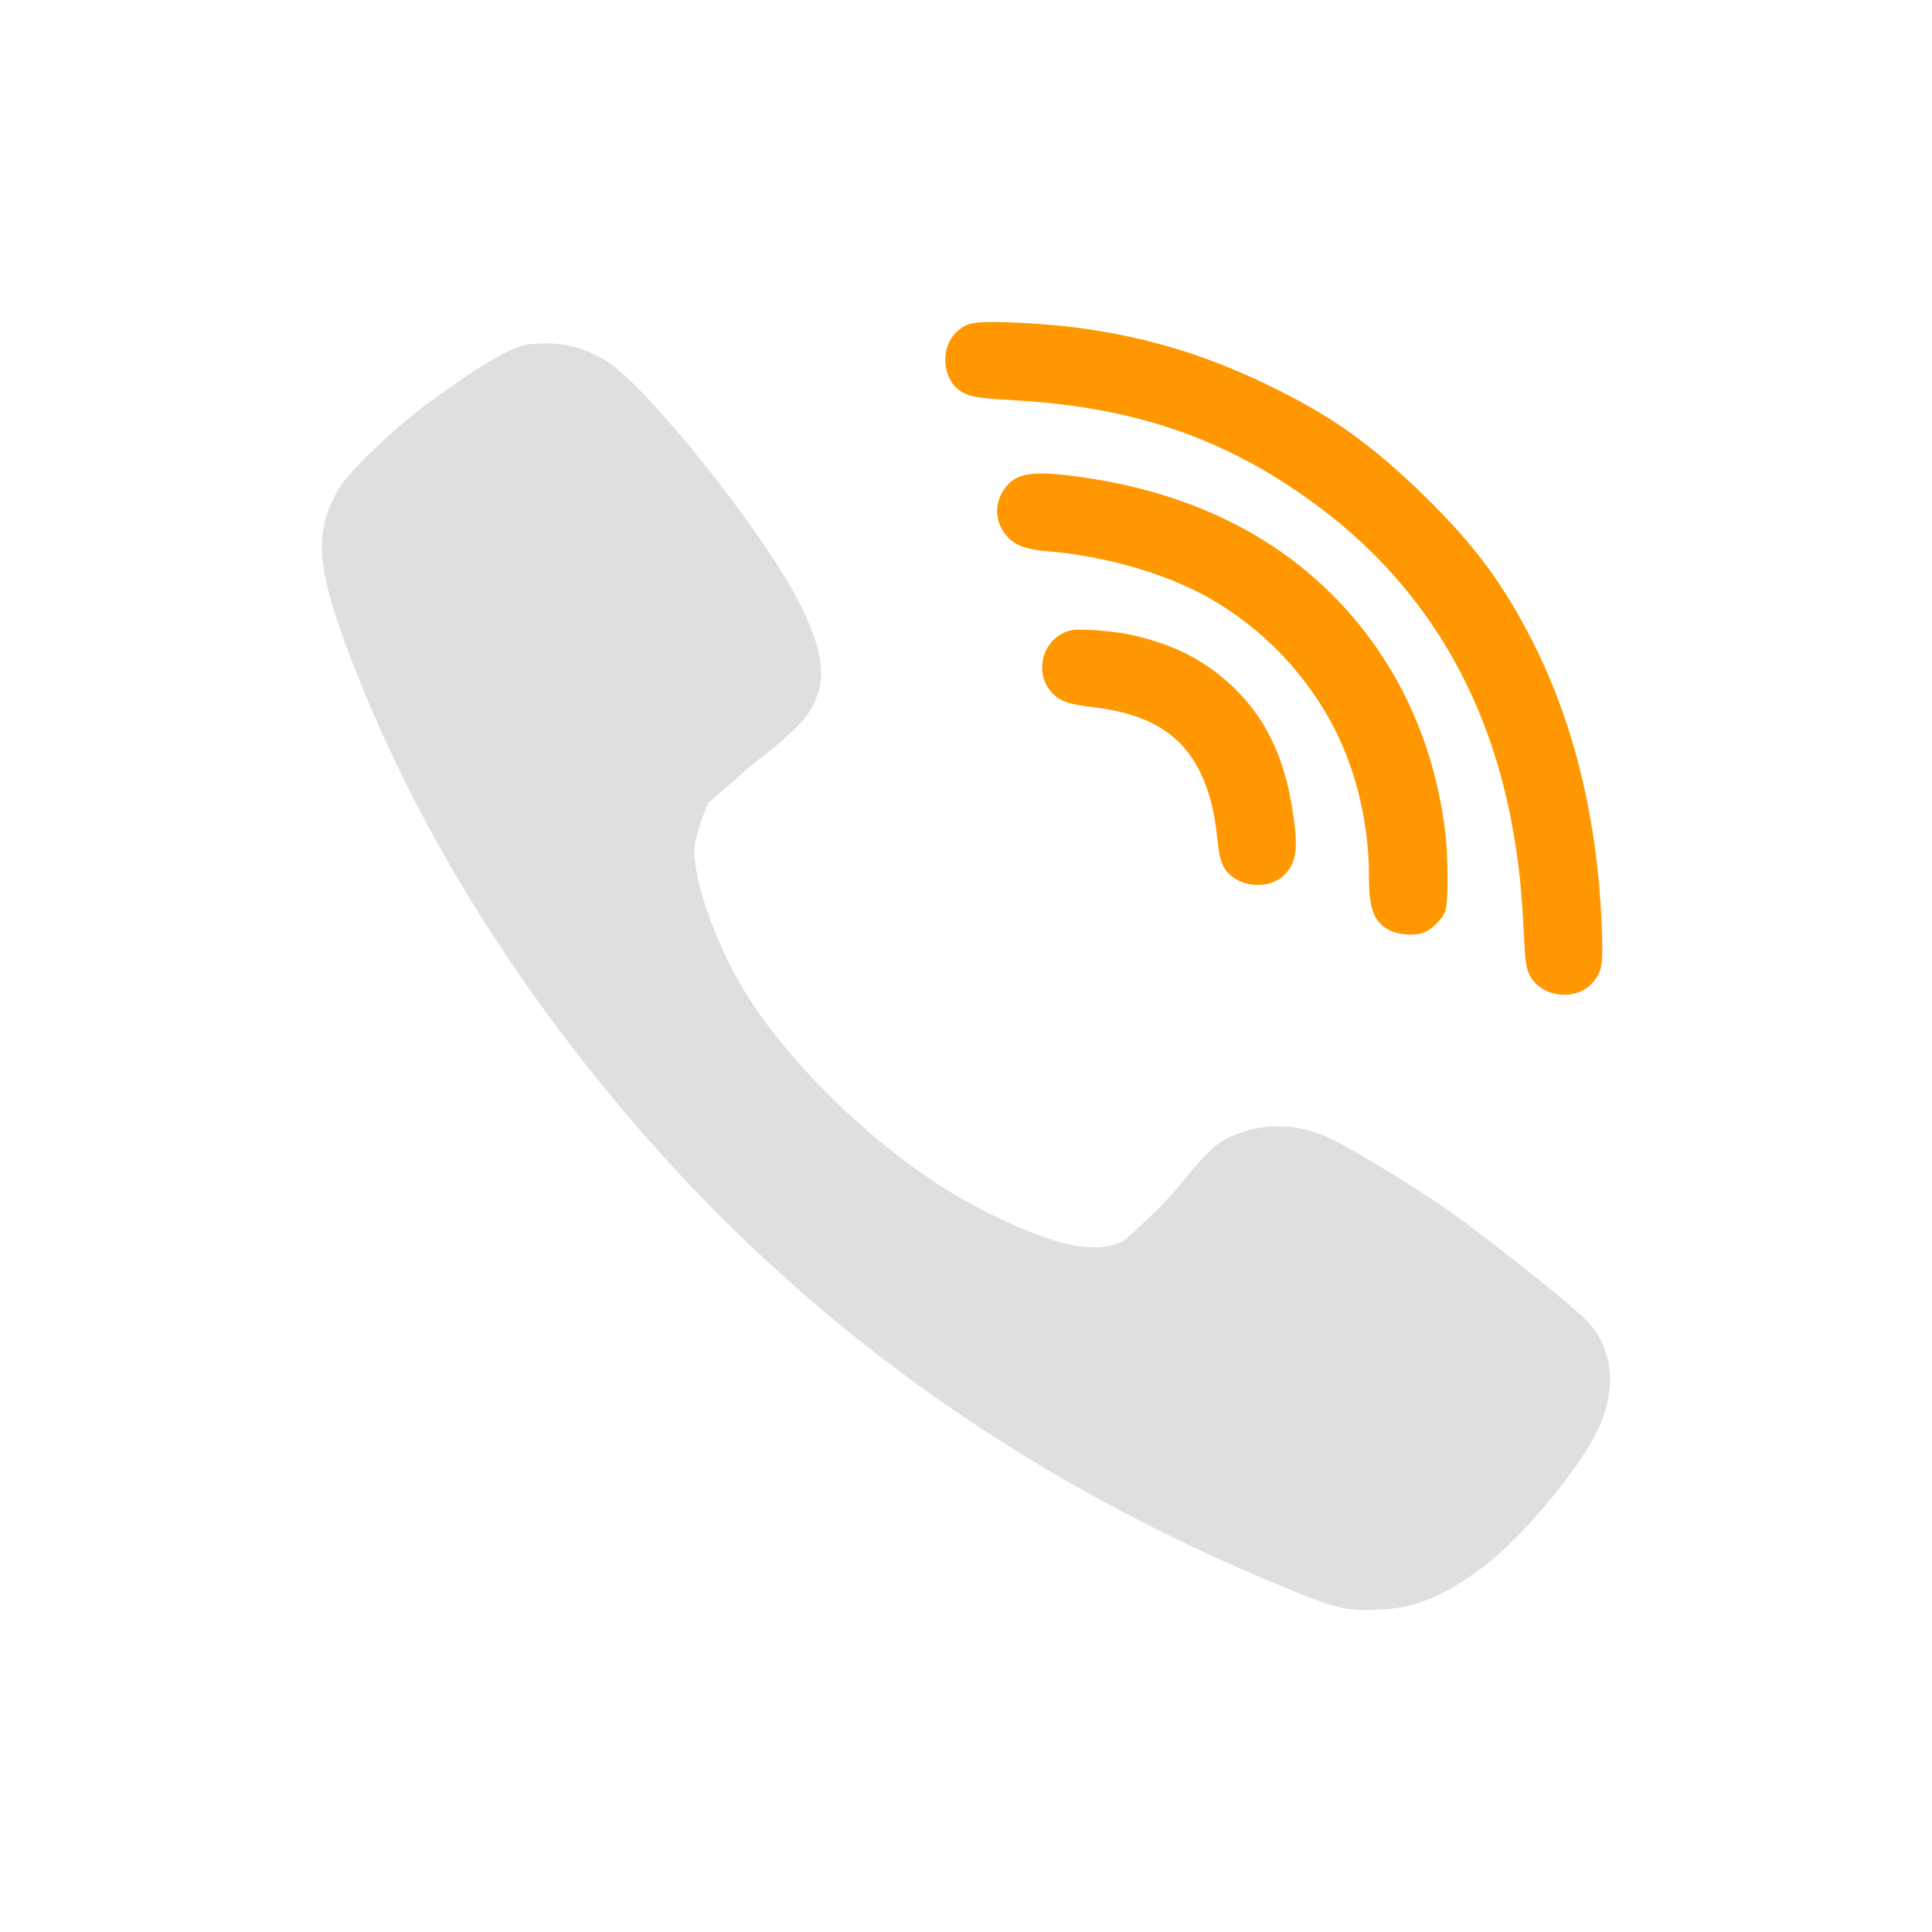
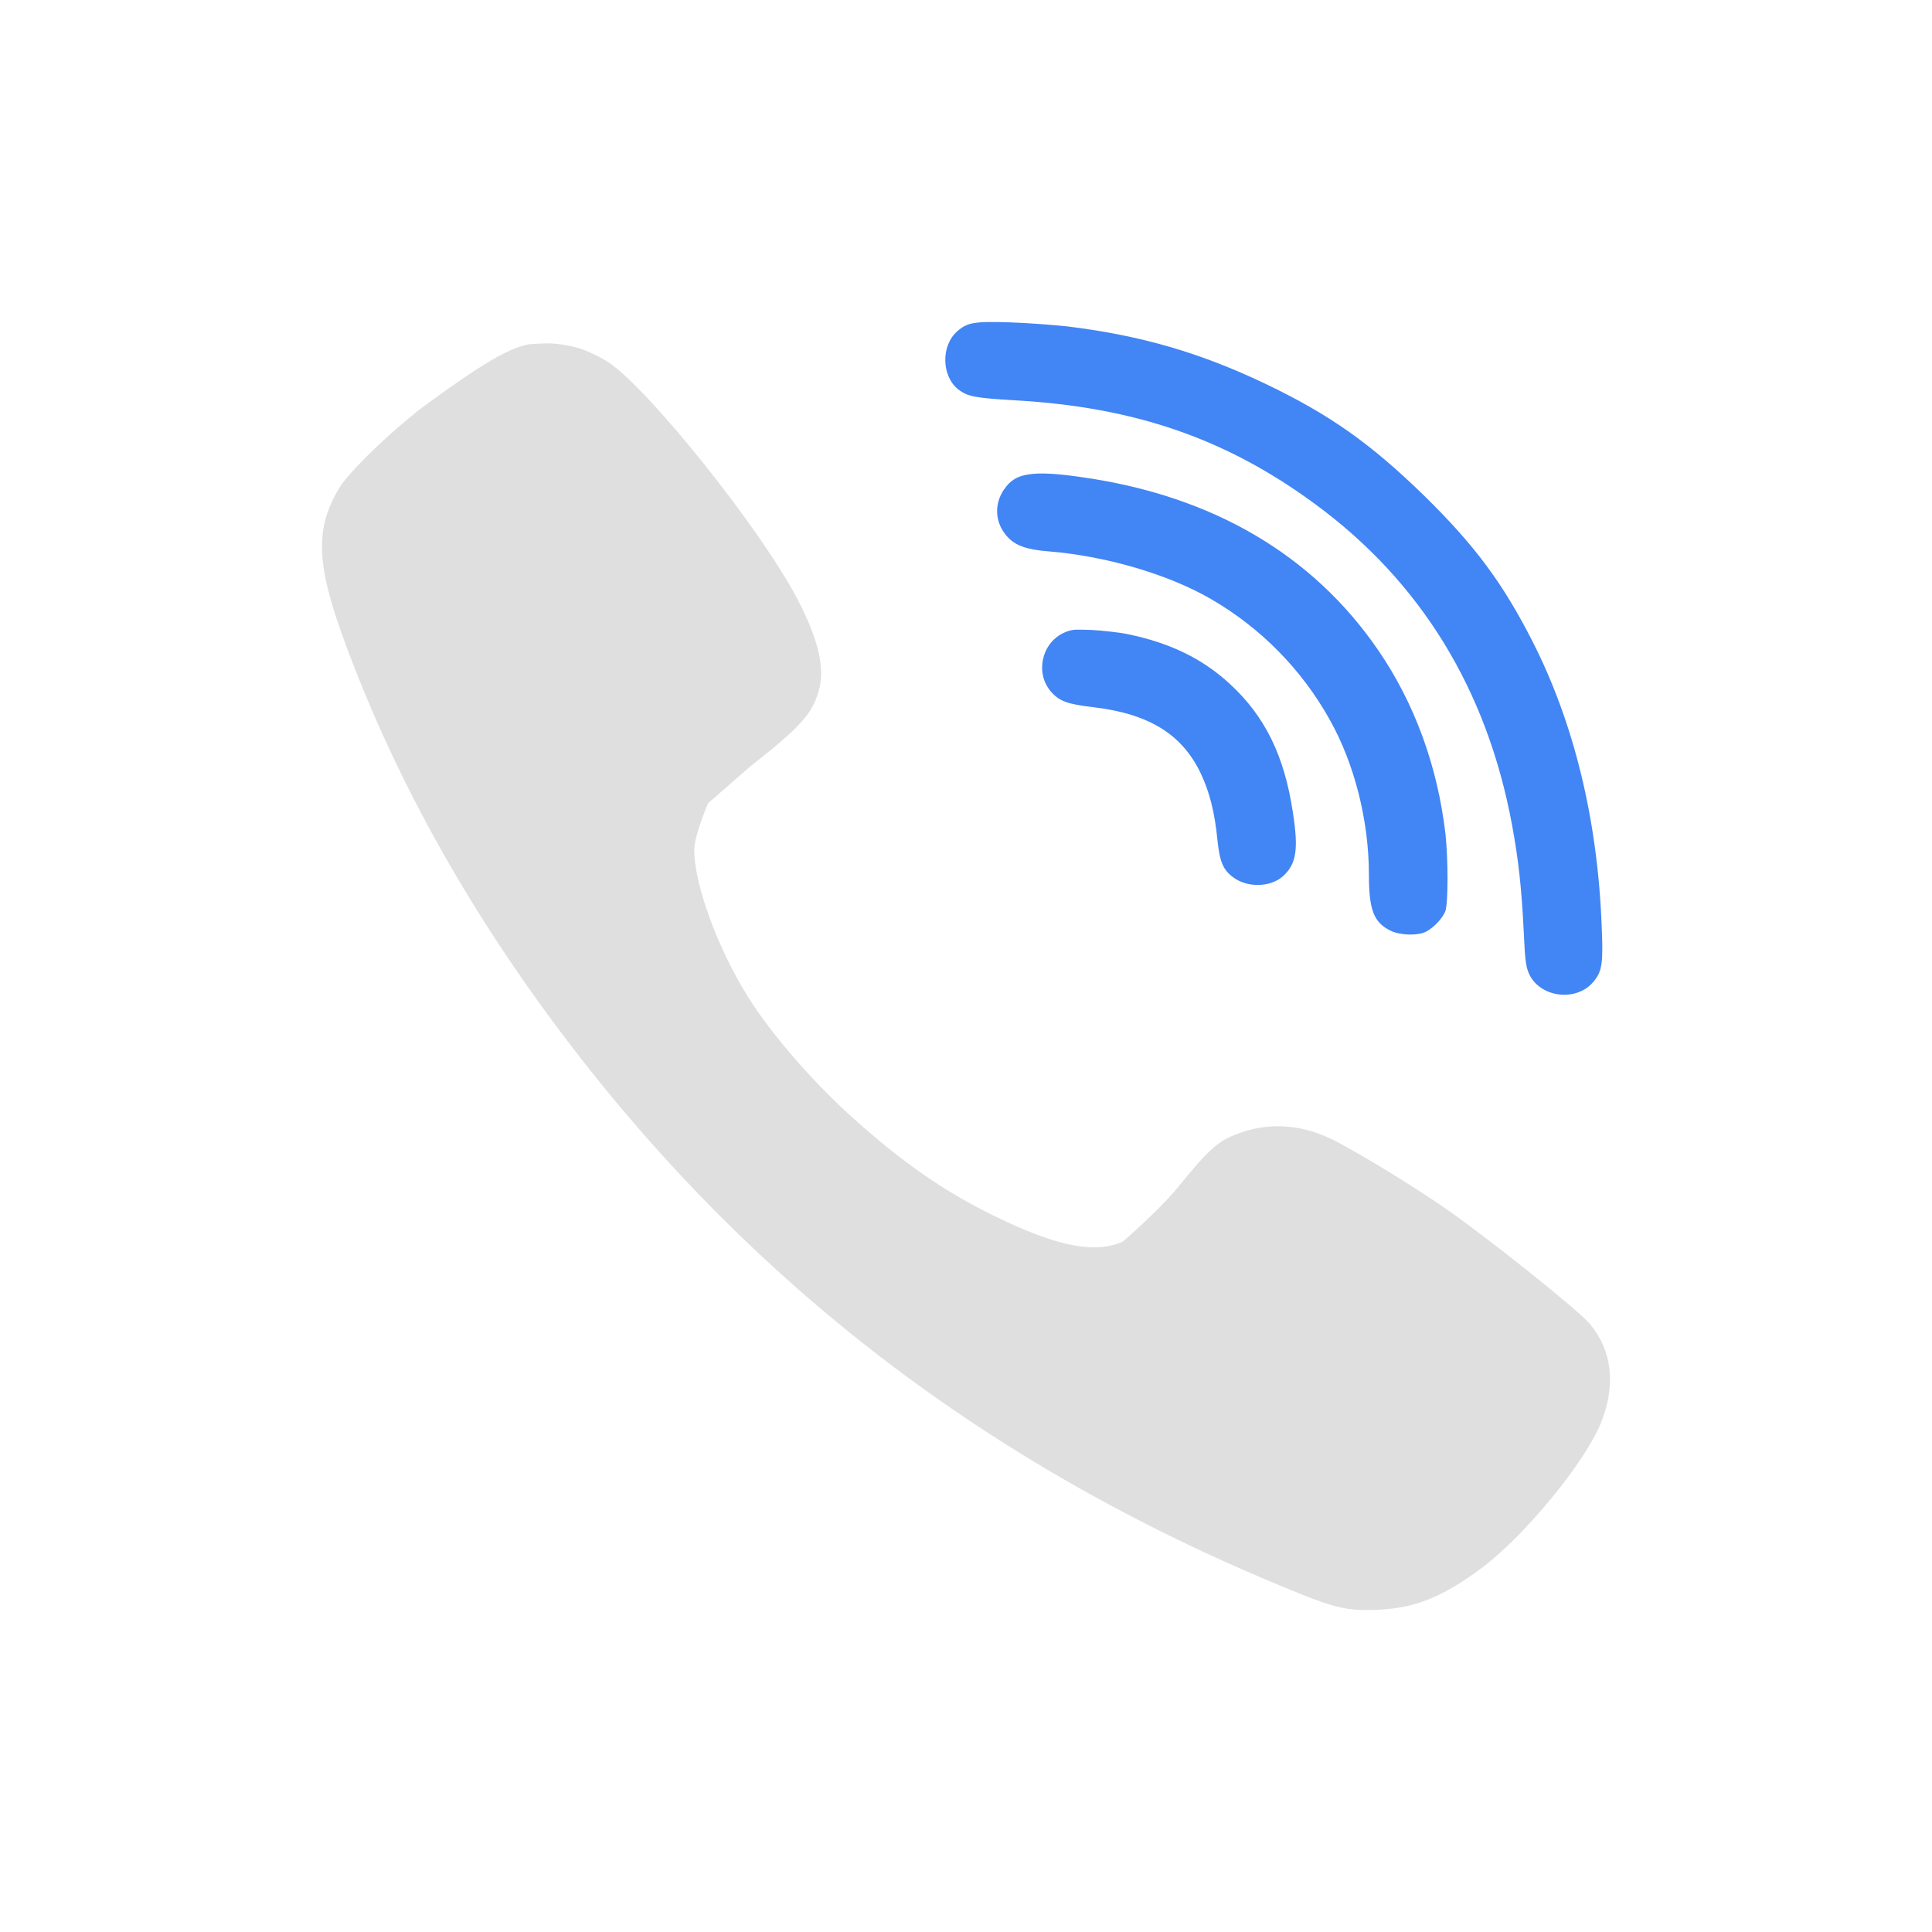
<svg xmlns="http://www.w3.org/2000/svg" width="24" height="24" version="1.1">
  <defs>
    <style id="current-color-scheme" type="text/css">
   .ColorScheme-Text { color:#dfdfdf; } .ColorScheme-Highlight { color:#4285f4; } .ColorScheme-NeutralText { color:#ff9800; } .ColorScheme-PositiveText { color:#4caf50; } .ColorScheme-NegativeText { color:#f44336; }
  </style>
  </defs>
  <path style="fill:currentColor" class="ColorScheme-Text" d="M 6.89,4.269 C 6.77,4.258 6.566,4.277 6.566,4.277 6.314,4.329 6,4.512 5.318,5.008 4.908,5.308 4.346,5.846 4.214,6.062 3.908,6.576 3.925,7.013 4.298,8.018 4.938,9.74 5.873,11.4 7.103,13.002 9.456,16.067 12.42,18.296 16.132,19.791 16.605,19.982 16.759,20.014 17.13,19.996 17.579,19.975 17.92,19.839 18.401,19.482 18.933,19.088 19.694,18.163 19.89,17.67 20.075,17.202 20.026,16.778 19.751,16.447 19.595,16.264 18.442,15.344 17.903,14.975 17.494,14.696 16.86,14.312 16.569,14.164 16.186,13.973 15.804,13.94 15.431,14.064 15.137,14.163 15.041,14.247 14.612,14.773 14.39,15.042 13.95,15.422 13.95,15.422 13.604,15.58 13.13,15.485 12.356,15.107 11.753,14.816 11.219,14.447 10.614,13.904 10.099,13.445 9.579,12.844 9.288,12.377 8.913,11.775 8.627,10.994 8.624,10.562 8.624,10.376 8.796,9.978 8.796,9.978 L 9.32,9.521 C 9.946,9.028 10.086,8.874 10.171,8.58 10.253,8.306 10.165,7.936 9.903,7.437 9.446,6.564 8.049,4.817 7.546,4.492 7.464,4.44 7.32,4.369 7.228,4.338 7.133,4.304 7.01,4.28 6.89,4.269 Z" />
-   <path style="fill:currentColor" class="ColorScheme-NeutralText" d="M 13.339,7.824 C 13.288,7.83 13.253,7.843 13.202,7.867 12.935,8.001 12.861,8.365 13.054,8.59 13.159,8.711 13.258,8.747 13.583,8.785 14.276,8.868 14.684,9.121 14.917,9.609 15.025,9.839 15.09,10.088 15.124,10.441 15.153,10.707 15.193,10.805 15.319,10.898 15.494,11.03 15.781,11.024 15.937,10.885 16.103,10.735 16.133,10.555 16.061,10.096 15.956,9.391 15.716,8.899 15.276,8.494 14.935,8.181 14.535,7.987 14.015,7.879 13.907,7.856 13.705,7.834 13.567,7.826 13.567,7.826 13.389,7.818 13.339,7.824 Z M 12.778,5.893 C 12.629,5.915 12.542,5.976 12.474,6.08 H 12.472 C 12.345,6.269 12.36,6.496 12.511,6.664 12.608,6.775 12.751,6.827 13.011,6.848 13.728,6.904 14.513,7.133 15.046,7.443 15.664,7.802 16.172,8.318 16.52,8.943 16.827,9.491 17.005,10.196 17.005,10.865 17.005,11.299 17.065,11.458 17.269,11.559 17.39,11.621 17.611,11.626 17.714,11.574 17.809,11.525 17.92,11.408 17.954,11.32 17.991,11.227 17.99,10.666 17.956,10.359 17.858,9.52 17.574,8.736 17.116,8.07 16.302,6.887 15.059,6.16 13.454,5.93 13.138,5.883 12.927,5.87 12.778,5.893 Z M 12.532,4.004 C 12.101,3.991 12.014,4.006 11.89,4.117 11.686,4.295 11.696,4.677 11.907,4.84 12.021,4.925 12.108,4.944 12.61,4.973 14.096,5.057 15.232,5.45 16.329,6.256 17.645,7.219 18.47,8.561 18.782,10.242 18.862,10.671 18.902,11.029 18.929,11.584 18.945,11.946 18.957,12.026 19.005,12.119 19.156,12.401 19.597,12.442 19.798,12.191 19.904,12.062 19.916,11.962 19.897,11.51 19.847,10.185 19.553,8.981 19.038,7.969 18.668,7.243 18.321,6.775 17.692,6.158 17.021,5.505 16.513,5.147 15.72,4.768 14.913,4.383 14.178,4.168 13.269,4.056 13.089,4.036 12.757,4.011 12.532,4.004 Z" />
+   <path style="fill:currentColor" class="ColorScheme-Highlight" d="M 13.339,7.824 C 13.288,7.83 13.253,7.843 13.202,7.867 12.935,8.001 12.861,8.365 13.054,8.59 13.159,8.711 13.258,8.747 13.583,8.785 14.276,8.868 14.684,9.121 14.917,9.609 15.025,9.839 15.09,10.088 15.124,10.441 15.153,10.707 15.193,10.805 15.319,10.898 15.494,11.03 15.781,11.024 15.937,10.885 16.103,10.735 16.133,10.555 16.061,10.096 15.956,9.391 15.716,8.899 15.276,8.494 14.935,8.181 14.535,7.987 14.015,7.879 13.907,7.856 13.705,7.834 13.567,7.826 13.567,7.826 13.389,7.818 13.339,7.824 Z M 12.778,5.893 C 12.629,5.915 12.542,5.976 12.474,6.08 H 12.472 C 12.345,6.269 12.36,6.496 12.511,6.664 12.608,6.775 12.751,6.827 13.011,6.848 13.728,6.904 14.513,7.133 15.046,7.443 15.664,7.802 16.172,8.318 16.52,8.943 16.827,9.491 17.005,10.196 17.005,10.865 17.005,11.299 17.065,11.458 17.269,11.559 17.39,11.621 17.611,11.626 17.714,11.574 17.809,11.525 17.92,11.408 17.954,11.32 17.991,11.227 17.99,10.666 17.956,10.359 17.858,9.52 17.574,8.736 17.116,8.07 16.302,6.887 15.059,6.16 13.454,5.93 13.138,5.883 12.927,5.87 12.778,5.893 Z M 12.532,4.004 C 12.101,3.991 12.014,4.006 11.89,4.117 11.686,4.295 11.696,4.677 11.907,4.84 12.021,4.925 12.108,4.944 12.61,4.973 14.096,5.057 15.232,5.45 16.329,6.256 17.645,7.219 18.47,8.561 18.782,10.242 18.862,10.671 18.902,11.029 18.929,11.584 18.945,11.946 18.957,12.026 19.005,12.119 19.156,12.401 19.597,12.442 19.798,12.191 19.904,12.062 19.916,11.962 19.897,11.51 19.847,10.185 19.553,8.981 19.038,7.969 18.668,7.243 18.321,6.775 17.692,6.158 17.021,5.505 16.513,5.147 15.72,4.768 14.913,4.383 14.178,4.168 13.269,4.056 13.089,4.036 12.757,4.011 12.532,4.004 Z" />
</svg>
